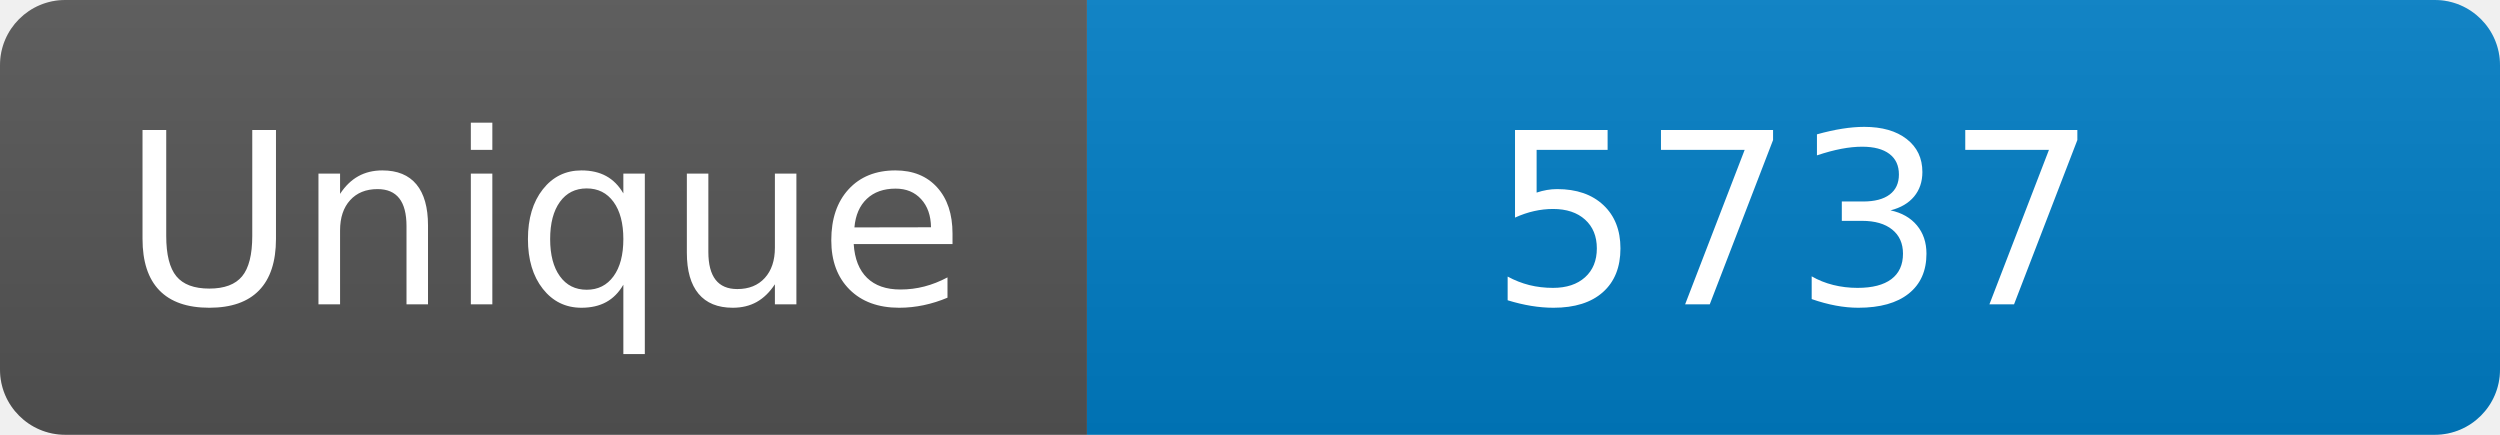
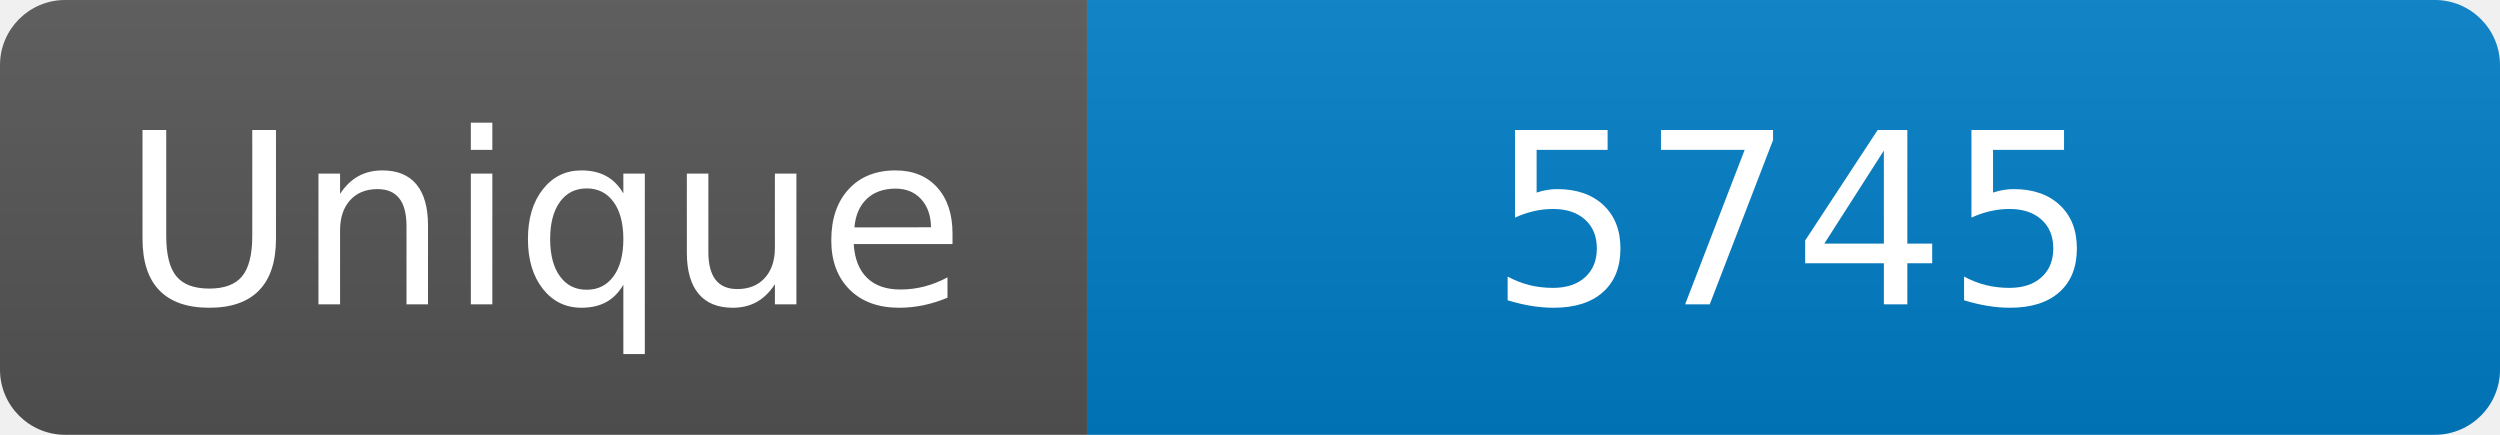
<svg xmlns="http://www.w3.org/2000/svg" width="115" height="20" role="img" aria-label="Maintained?: yes">
  <linearGradient id="s" x2="0" y2="100%">
    <stop offset="0" stop-color="#bbb" stop-opacity=".1" />
    <stop offset="1" stop-opacity=".1" />
  </linearGradient>
  <clipPath id="r">
    <rect width="115" height="20" rx="3" fill="#fff" />
  </clipPath>
  <g clip-path="url(#r)">
    <rect width="50" height="20" fill="#555" />
    <rect x="50" width="160" height="20" fill="#007ec6" />
    <rect width="115" height="20" fill="url(#s)" />
  </g>
  <g fill="#fff" text-anchor="middle" font-family="Verdana,Geneva,DejaVu Sans,sans-serif" font-size="110">
    <text x="250" y="140" transform="scale(.1)" fill="#fff">Unique</text>
-     <text x="825" y="140" transform="scale(.1)" fill="#fff">5737</text>
+     <text x="825" y="140" transform="scale(.1)" fill="#fff">5745</text>
  </g>
</svg>
